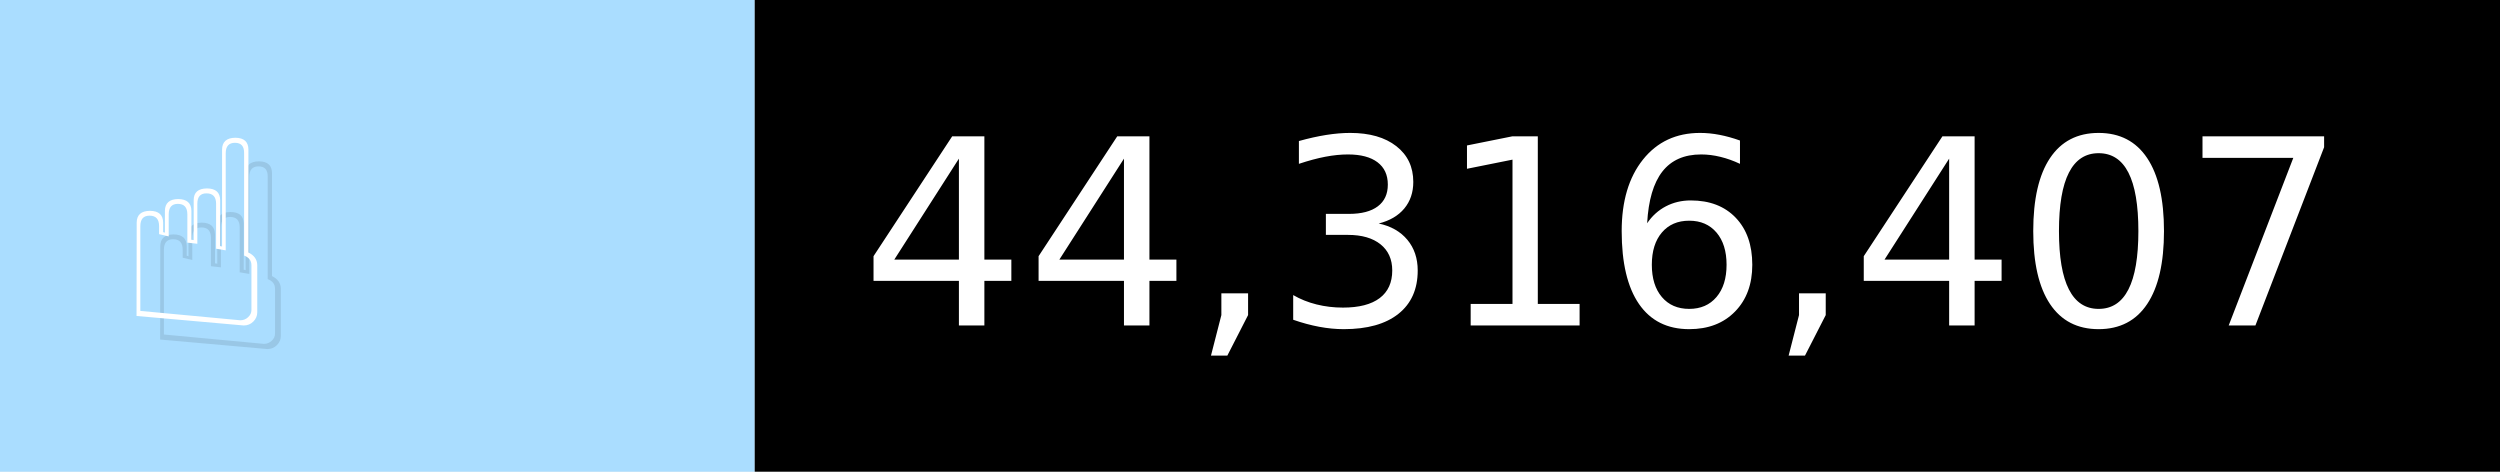
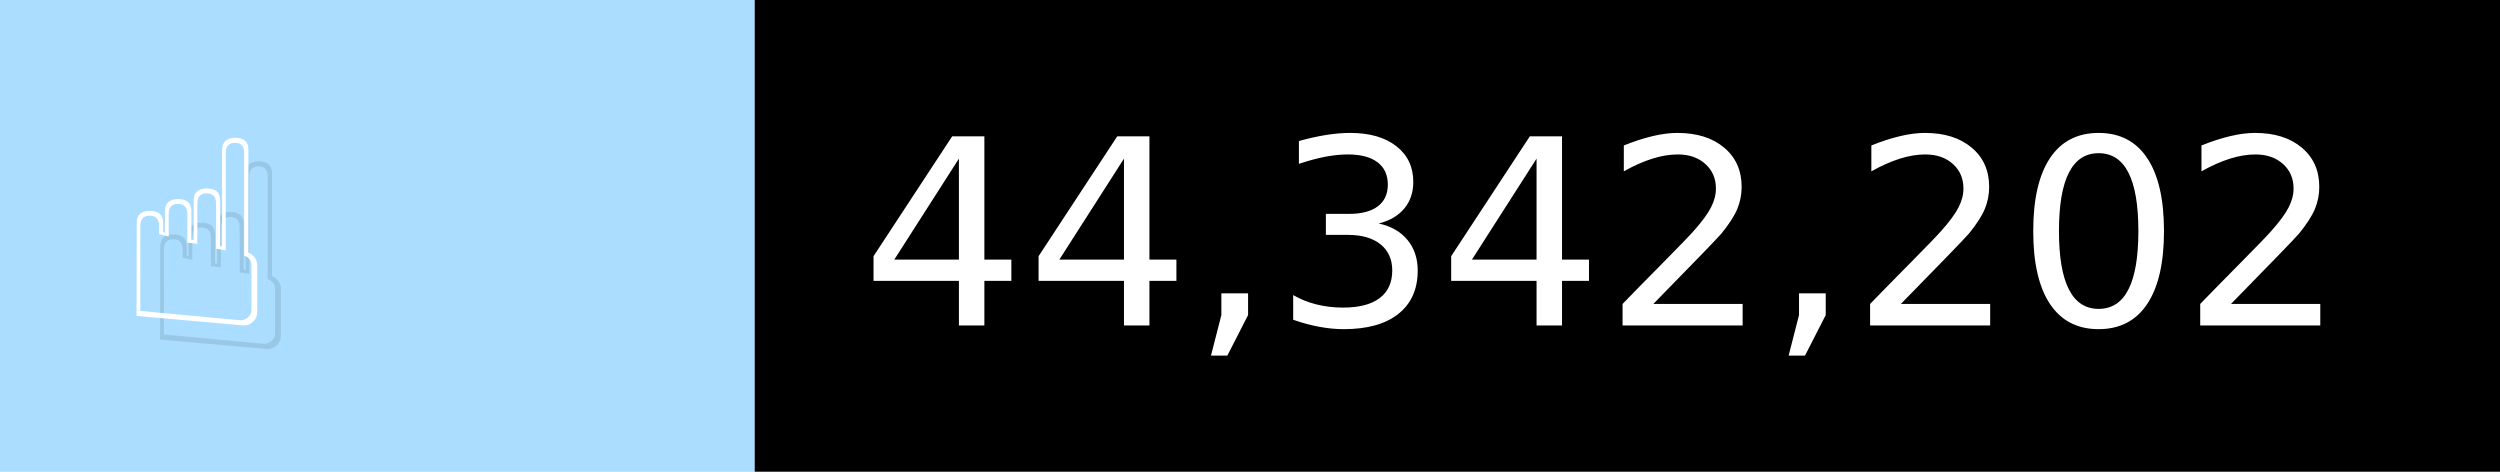
- <svg xmlns="http://www.w3.org/2000/svg" width="106" height="20" viewBox="0 0 1060 200" role="img" aria-label="☝️: 44,316,407">
+ <svg xmlns="http://www.w3.org/2000/svg" width="106" height="20" viewBox="0 0 1060 200" role="img" aria-label="☝️: 44,342,202">
  <g>
    <rect fill="#ADF" width="320" height="200" />
    <rect fill="##f78" x="320" width="740" height="200" />
  </g>
  <g aria-hidden="true" fill="#fff" text-anchor="start" font-family="Verdana,DejaVu Sans,sans-serif" font-size="110">
    <text x="60" y="148" textLength="220" fill="#000" opacity="0.1">☝️</text>
    <text x="50" y="138" textLength="220">☝️</text>
-     <text x="375" y="148" textLength="640" fill="#000" opacity="0.1">44,316,407</text>
-     <text x="365" y="138" textLength="640">44,316,407</text>
+     <text x="375" y="148" textLength="640" fill="#000" opacity="0.1">44,342,202</text>
+     <text x="365" y="138" textLength="640">44,342,202</text>
  </g>
</svg>
